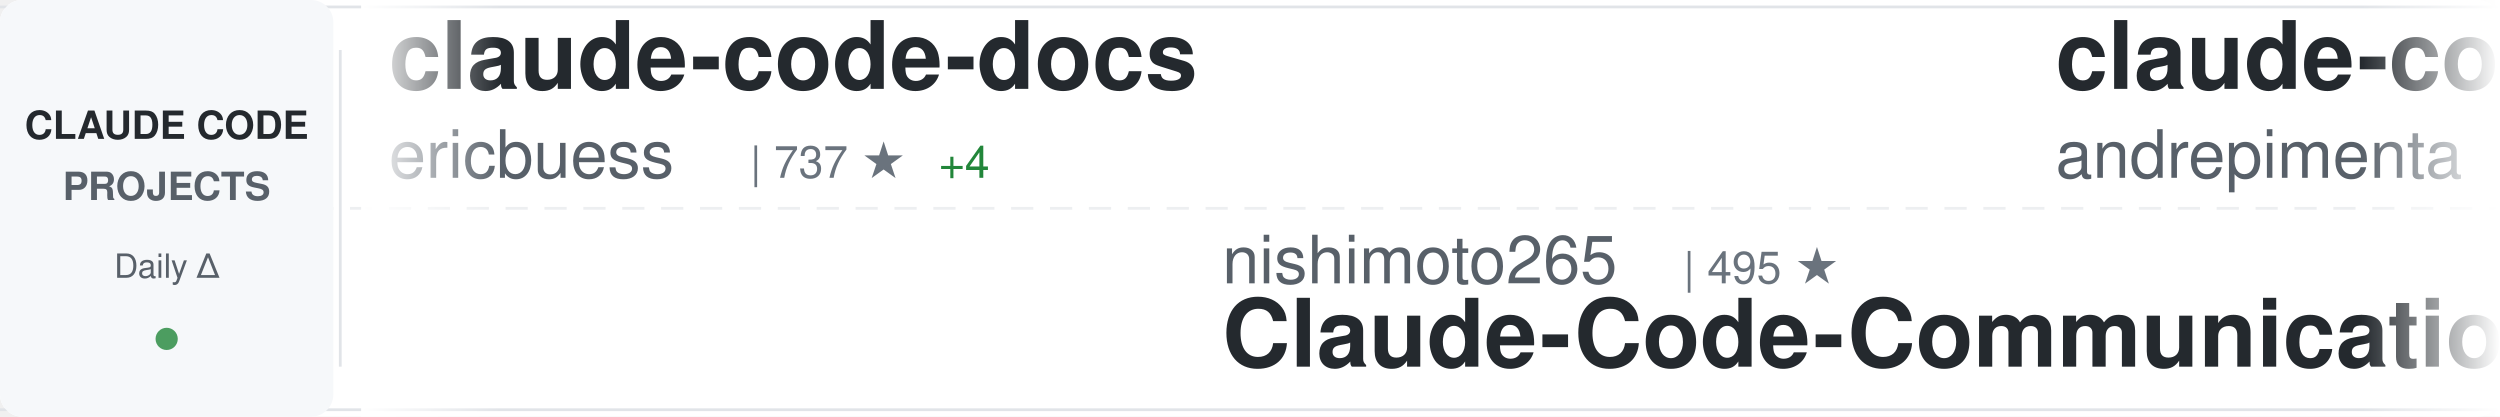
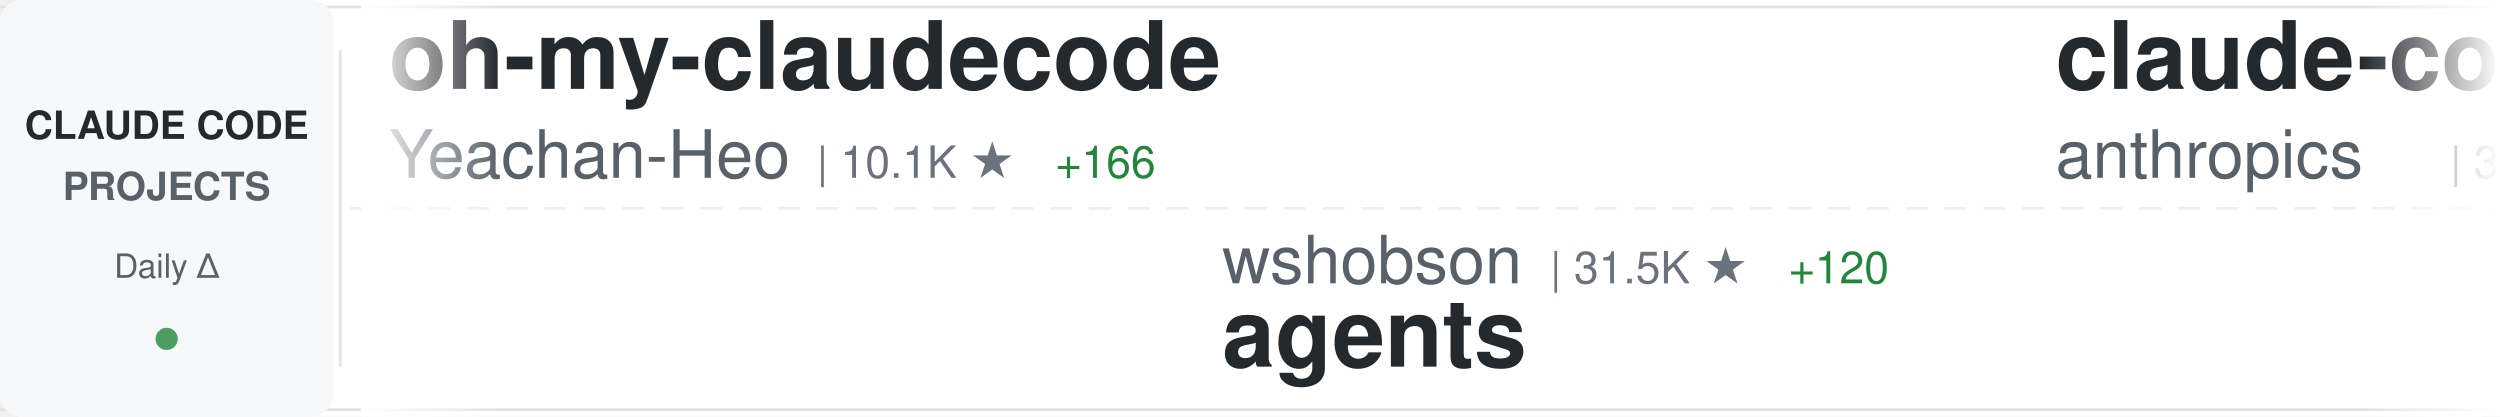
<svg xmlns="http://www.w3.org/2000/svg" width="900" height="150">
  <defs>
    <linearGradient id="awesomeLeftFade" x1="0%" y1="0%" x2="100%" y2="0%">
      <stop offset="0%" style="stop-color:#ffffff;stop-opacity:1" />
      <stop offset="100%" style="stop-color:#ffffff;stop-opacity:0" />
    </linearGradient>
    <linearGradient id="awesomeRightFade" x1="0%" y1="0%" x2="100%" y2="0%">
      <stop offset="0%" style="stop-color:#ffffff;stop-opacity:0" />
      <stop offset="100%" style="stop-color:#ffffff;stop-opacity:1" />
    </linearGradient>
  </defs>
  <rect width="900" height="150" fill="#ffffff" rx="8" />
  <rect x="0" y="2" width="900" height="1" fill="#e1e4e8" />
  <rect x="0" y="147" width="900" height="1" fill="#e1e4e8" />
  <line x1="0" y1="75" x2="900" y2="75" stroke="#e1e4e8" stroke-width="1" stroke-dasharray="8 6" opacity="0.6" />
  <rect x="0" y="0" width="120" height="150" fill="#f6f8fa" rx="8" />
  <text x="60" y="50" font-family="-apple-system, BlinkMacSystemFont, 'Segoe UI', Helvetica, Arial, sans-serif" font-size="14" font-weight="600" fill="#24292e" text-anchor="middle">CLAUDE CODE</text>
  <text x="60" y="72" font-family="-apple-system, BlinkMacSystemFont, 'Segoe UI', Helvetica, Arial, sans-serif" font-size="14" font-weight="600" fill="#586069" text-anchor="middle">PROJECTS</text>
  <text x="60" y="100" font-family="-apple-system, BlinkMacSystemFont, 'Segoe UI', Helvetica, Arial, sans-serif" font-size="12" font-weight="500" fill="#586069" text-anchor="middle">Daily Δ</text>
  <circle cx="60" cy="122" r="4" fill="#22863a" opacity="0.8" />
  <rect x="122" y="18" width="1" height="114" fill="#e1e4e8" />
  <clipPath id="awesomeTickerClip">
    <rect x="130" y="0" width="770" height="150" />
  </clipPath>
  <g clip-path="url(#awesomeTickerClip)">
    <g id="awesomeTickerItems">
      <animateTransform attributeName="transform" attributeType="XML" type="translate" from="0 0" to="-3000 0" dur="54s" repeatCount="indefinite" />
      <g transform="translate(0, 0)">
-         <text x="140" y="32" font-family="-apple-system, BlinkMacSystemFont, 'Segoe UI', Helvetica, Arial, sans-serif" font-size="34" font-weight="600" fill="#24292e">claude-code-docs</text>
-         <text x="140" y="64" font-family="-apple-system, BlinkMacSystemFont, 'Segoe UI', Helvetica, Arial, sans-serif" font-size="24" font-weight="400" fill="#586069">ericbuess</text>
-         <text x="270" y="64" font-family="-apple-system, BlinkMacSystemFont, 'Segoe UI', Helvetica, Arial, sans-serif" font-size="16" font-weight="500" fill="#6a737d">| 737 ★</text>
-         <text x="338" y="64" font-family="-apple-system, BlinkMacSystemFont, 'Segoe UI', Helvetica, Arial, sans-serif" font-size="16" font-weight="500" fill="#22863a"> +4</text>
+         <text x="140" y="32" font-family="-apple-system, BlinkMacSystemFont, 'Segoe UI', Helvetica, Arial, sans-serif" font-size="34" font-weight="600" fill="#24292e">oh-my-claudecode</text>
+         <text x="140" y="64" font-family="-apple-system, BlinkMacSystemFont, 'Segoe UI', Helvetica, Arial, sans-serif" font-size="24" font-weight="400" fill="#586069">Yeachan-Heo</text>
+         <text x="294" y="64" font-family="-apple-system, BlinkMacSystemFont, 'Segoe UI', Helvetica, Arial, sans-serif" font-size="16" font-weight="500" fill="#6a737d">| 10.1K ★</text>
+         <text x="380" y="64" font-family="-apple-system, BlinkMacSystemFont, 'Segoe UI', Helvetica, Arial, sans-serif" font-size="16" font-weight="500" fill="#22863a"> +166</text>
      </g>
      <g transform="translate(300, 0)">
-         <text x="140" y="102" font-family="-apple-system, BlinkMacSystemFont, 'Segoe UI', Helvetica, Arial, sans-serif" font-size="24" font-weight="400" fill="#586069">nishimoto265</text>
-         <text x="306" y="102" font-family="-apple-system, BlinkMacSystemFont, 'Segoe UI', Helvetica, Arial, sans-serif" font-size="16" font-weight="500" fill="#6a737d">| 495 ★</text>
-         <text x="140" y="132" font-family="-apple-system, BlinkMacSystemFont, 'Segoe UI', Helvetica, Arial, sans-serif" font-size="34" font-weight="600" fill="#24292e">Claude-Code-Communicatio...</text>
+         <text x="140" y="102" font-family="-apple-system, BlinkMacSystemFont, 'Segoe UI', Helvetica, Arial, sans-serif" font-size="24" font-weight="400" fill="#586069">wshobson</text>
+         <text x="258" y="102" font-family="-apple-system, BlinkMacSystemFont, 'Segoe UI', Helvetica, Arial, sans-serif" font-size="16" font-weight="500" fill="#6a737d">| 31.5K ★</text>
+         <text x="344" y="102" font-family="-apple-system, BlinkMacSystemFont, 'Segoe UI', Helvetica, Arial, sans-serif" font-size="16" font-weight="500" fill="#22863a"> +120</text>
+         <text x="140" y="132" font-family="-apple-system, BlinkMacSystemFont, 'Segoe UI', Helvetica, Arial, sans-serif" font-size="34" font-weight="600" fill="#24292e">agents</text>
      </g>
      <g transform="translate(600, 0)">
-         <text x="140" y="32" font-family="-apple-system, BlinkMacSystemFont, 'Segoe UI', Helvetica, Arial, sans-serif" font-size="34" font-weight="600" fill="#24292e">claude-code-chat</text>
-         <text x="140" y="64" font-family="-apple-system, BlinkMacSystemFont, 'Segoe UI', Helvetica, Arial, sans-serif" font-size="24" font-weight="400" fill="#586069">andrepimenta</text>
-         <text x="306" y="64" font-family="-apple-system, BlinkMacSystemFont, 'Segoe UI', Helvetica, Arial, sans-serif" font-size="16" font-weight="500" fill="#6a737d">| 1.0K ★</text>
+         <text x="140" y="32" font-family="-apple-system, BlinkMacSystemFont, 'Segoe UI', Helvetica, Arial, sans-serif" font-size="34" font-weight="600" fill="#24292e">claude-code-security-rev...</text>
+         <text x="140" y="64" font-family="-apple-system, BlinkMacSystemFont, 'Segoe UI', Helvetica, Arial, sans-serif" font-size="24" font-weight="400" fill="#586069">anthropics</text>
+         <text x="282" y="64" font-family="-apple-system, BlinkMacSystemFont, 'Segoe UI', Helvetica, Arial, sans-serif" font-size="16" font-weight="500" fill="#6a737d">| 3.8K ★</text>
+         <text x="359" y="64" font-family="-apple-system, BlinkMacSystemFont, 'Segoe UI', Helvetica, Arial, sans-serif" font-size="16" font-weight="500" fill="#22863a"> +19</text>
      </g>
      <g transform="translate(900, 0)">
-         <text x="140" y="102" font-family="-apple-system, BlinkMacSystemFont, 'Segoe UI', Helvetica, Arial, sans-serif" font-size="24" font-weight="400" fill="#586069">ComposioHQ</text>
-         <text x="282" y="102" font-family="-apple-system, BlinkMacSystemFont, 'Segoe UI', Helvetica, Arial, sans-serif" font-size="16" font-weight="500" fill="#6a737d">| 44.8K ★</text>
-         <text x="368" y="102" font-family="-apple-system, BlinkMacSystemFont, 'Segoe UI', Helvetica, Arial, sans-serif" font-size="16" font-weight="500" fill="#22863a"> +381</text>
-         <text x="140" y="132" font-family="-apple-system, BlinkMacSystemFont, 'Segoe UI', Helvetica, Arial, sans-serif" font-size="34" font-weight="600" fill="#24292e">awesome-claude-skills</text>
+         <text x="140" y="102" font-family="-apple-system, BlinkMacSystemFont, 'Segoe UI', Helvetica, Arial, sans-serif" font-size="24" font-weight="400" fill="#586069">1rgs</text>
+         <text x="210" y="102" font-family="-apple-system, BlinkMacSystemFont, 'Segoe UI', Helvetica, Arial, sans-serif" font-size="16" font-weight="500" fill="#6a737d">| 3.2K ★</text>
+         <text x="287" y="102" font-family="-apple-system, BlinkMacSystemFont, 'Segoe UI', Helvetica, Arial, sans-serif" font-size="16" font-weight="500" fill="#22863a"> +18</text>
+         <text x="140" y="132" font-family="-apple-system, BlinkMacSystemFont, 'Segoe UI', Helvetica, Arial, sans-serif" font-size="34" font-weight="600" fill="#24292e">claude-code-proxy</text>
      </g>
      <g transform="translate(1200, 0)">
-         <text x="140" y="32" font-family="-apple-system, BlinkMacSystemFont, 'Segoe UI', Helvetica, Arial, sans-serif" font-size="34" font-weight="600" fill="#24292e">antigravity-awesome-skil...</text>
-         <text x="140" y="64" font-family="-apple-system, BlinkMacSystemFont, 'Segoe UI', Helvetica, Arial, sans-serif" font-size="24" font-weight="400" fill="#586069">sickn33</text>
-         <text x="246" y="64" font-family="-apple-system, BlinkMacSystemFont, 'Segoe UI', Helvetica, Arial, sans-serif" font-size="16" font-weight="500" fill="#6a737d">| 25.0K ★</text>
-         <text x="332" y="64" font-family="-apple-system, BlinkMacSystemFont, 'Segoe UI', Helvetica, Arial, sans-serif" font-size="16" font-weight="500" fill="#22863a"> +342</text>
+         <text x="140" y="32" font-family="-apple-system, BlinkMacSystemFont, 'Segoe UI', Helvetica, Arial, sans-serif" font-size="34" font-weight="600" fill="#24292e">claude-code</text>
+         <text x="140" y="64" font-family="-apple-system, BlinkMacSystemFont, 'Segoe UI', Helvetica, Arial, sans-serif" font-size="24" font-weight="400" fill="#586069">anthropics</text>
+         <text x="282" y="64" font-family="-apple-system, BlinkMacSystemFont, 'Segoe UI', Helvetica, Arial, sans-serif" font-size="16" font-weight="500" fill="#6a737d">| 78.9K ★</text>
+         <text x="368" y="64" font-family="-apple-system, BlinkMacSystemFont, 'Segoe UI', Helvetica, Arial, sans-serif" font-size="16" font-weight="500" fill="#22863a"> +483</text>
      </g>
      <g transform="translate(1500, 0)">
-         <text x="140" y="102" font-family="-apple-system, BlinkMacSystemFont, 'Segoe UI', Helvetica, Arial, sans-serif" font-size="24" font-weight="400" fill="#586069">shanraisshan</text>
-         <text x="306" y="102" font-family="-apple-system, BlinkMacSystemFont, 'Segoe UI', Helvetica, Arial, sans-serif" font-size="16" font-weight="500" fill="#6a737d">| 17.8K ★</text>
-         <text x="392" y="102" font-family="-apple-system, BlinkMacSystemFont, 'Segoe UI', Helvetica, Arial, sans-serif" font-size="16" font-weight="500" fill="#22863a"> +722</text>
-         <text x="140" y="132" font-family="-apple-system, BlinkMacSystemFont, 'Segoe UI', Helvetica, Arial, sans-serif" font-size="34" font-weight="600" fill="#24292e">claude-code-best-practic...</text>
+         <text x="140" y="102" font-family="-apple-system, BlinkMacSystemFont, 'Segoe UI', Helvetica, Arial, sans-serif" font-size="24" font-weight="400" fill="#586069">musistudio</text>
+         <text x="282" y="102" font-family="-apple-system, BlinkMacSystemFont, 'Segoe UI', Helvetica, Arial, sans-serif" font-size="16" font-weight="500" fill="#6a737d">| 29.8K ★</text>
+         <text x="368" y="102" font-family="-apple-system, BlinkMacSystemFont, 'Segoe UI', Helvetica, Arial, sans-serif" font-size="16" font-weight="500" fill="#22863a"> +84</text>
+         <text x="140" y="132" font-family="-apple-system, BlinkMacSystemFont, 'Segoe UI', Helvetica, Arial, sans-serif" font-size="34" font-weight="600" fill="#24292e">claude-code-router</text>
      </g>
      <g transform="translate(1800, 0)">
-         <text x="140" y="32" font-family="-apple-system, BlinkMacSystemFont, 'Segoe UI', Helvetica, Arial, sans-serif" font-size="34" font-weight="600" fill="#24292e">claude-code-base-action</text>
-         <text x="140" y="64" font-family="-apple-system, BlinkMacSystemFont, 'Segoe UI', Helvetica, Arial, sans-serif" font-size="24" font-weight="400" fill="#586069">anthropics</text>
-         <text x="282" y="64" font-family="-apple-system, BlinkMacSystemFont, 'Segoe UI', Helvetica, Arial, sans-serif" font-size="16" font-weight="500" fill="#6a737d">| 609 ★</text>
-         <text x="350" y="64" font-family="-apple-system, BlinkMacSystemFont, 'Segoe UI', Helvetica, Arial, sans-serif" font-size="16" font-weight="500" fill="#22863a"> +2</text>
+         <text x="140" y="32" font-family="-apple-system, BlinkMacSystemFont, 'Segoe UI', Helvetica, Arial, sans-serif" font-size="34" font-weight="600" fill="#24292e">opcode</text>
+         <text x="140" y="64" font-family="-apple-system, BlinkMacSystemFont, 'Segoe UI', Helvetica, Arial, sans-serif" font-size="24" font-weight="400" fill="#586069">winfunc</text>
+         <text x="246" y="64" font-family="-apple-system, BlinkMacSystemFont, 'Segoe UI', Helvetica, Arial, sans-serif" font-size="16" font-weight="500" fill="#6a737d">| 21.0K ★</text>
+         <text x="332" y="64" font-family="-apple-system, BlinkMacSystemFont, 'Segoe UI', Helvetica, Arial, sans-serif" font-size="16" font-weight="500" fill="#22863a"> +20</text>
      </g>
      <g transform="translate(2100, 0)">
-         <text x="140" y="102" font-family="-apple-system, BlinkMacSystemFont, 'Segoe UI', Helvetica, Arial, sans-serif" font-size="24" font-weight="400" fill="#586069">Maciek-roboblog</text>
-         <text x="342" y="102" font-family="-apple-system, BlinkMacSystemFont, 'Segoe UI', Helvetica, Arial, sans-serif" font-size="16" font-weight="500" fill="#6a737d">| 7.0K ★</text>
-         <text x="419" y="102" font-family="-apple-system, BlinkMacSystemFont, 'Segoe UI', Helvetica, Arial, sans-serif" font-size="16" font-weight="500" fill="#22863a"> +20</text>
-         <text x="140" y="132" font-family="-apple-system, BlinkMacSystemFont, 'Segoe UI', Helvetica, Arial, sans-serif" font-size="34" font-weight="600" fill="#24292e">Claude-Code-Usage-Monito...</text>
+         <text x="140" y="102" font-family="-apple-system, BlinkMacSystemFont, 'Segoe UI', Helvetica, Arial, sans-serif" font-size="24" font-weight="400" fill="#586069">Yuyz0112</text>
+         <text x="258" y="102" font-family="-apple-system, BlinkMacSystemFont, 'Segoe UI', Helvetica, Arial, sans-serif" font-size="16" font-weight="500" fill="#6a737d">| 2.2K ★</text>
+         <text x="335" y="102" font-family="-apple-system, BlinkMacSystemFont, 'Segoe UI', Helvetica, Arial, sans-serif" font-size="16" font-weight="500" fill="#22863a"> +8</text>
+         <text x="140" y="132" font-family="-apple-system, BlinkMacSystemFont, 'Segoe UI', Helvetica, Arial, sans-serif" font-size="34" font-weight="600" fill="#24292e">claude-code-reverse</text>
      </g>
      <g transform="translate(2400, 0)">
-         <text x="140" y="32" font-family="-apple-system, BlinkMacSystemFont, 'Segoe UI', Helvetica, Arial, sans-serif" font-size="34" font-weight="600" fill="#24292e">planning-with-files</text>
-         <text x="140" y="64" font-family="-apple-system, BlinkMacSystemFont, 'Segoe UI', Helvetica, Arial, sans-serif" font-size="24" font-weight="400" fill="#586069">OthmanAdi</text>
-         <text x="270" y="64" font-family="-apple-system, BlinkMacSystemFont, 'Segoe UI', Helvetica, Arial, sans-serif" font-size="16" font-weight="500" fill="#6a737d">| 16.2K ★</text>
-         <text x="356" y="64" font-family="-apple-system, BlinkMacSystemFont, 'Segoe UI', Helvetica, Arial, sans-serif" font-size="16" font-weight="500" fill="#22863a"> +111</text>
+         <text x="140" y="32" font-family="-apple-system, BlinkMacSystemFont, 'Segoe UI', Helvetica, Arial, sans-serif" font-size="34" font-weight="600" fill="#24292e">claude-code-ultimate-gui...</text>
+         <text x="140" y="64" font-family="-apple-system, BlinkMacSystemFont, 'Segoe UI', Helvetica, Arial, sans-serif" font-size="24" font-weight="400" fill="#586069">FlorianBruniaux</text>
+         <text x="342" y="64" font-family="-apple-system, BlinkMacSystemFont, 'Segoe UI', Helvetica, Arial, sans-serif" font-size="16" font-weight="500" fill="#6a737d">| 1.7K ★</text>
+         <text x="419" y="64" font-family="-apple-system, BlinkMacSystemFont, 'Segoe UI', Helvetica, Arial, sans-serif" font-size="16" font-weight="500" fill="#22863a"> +112</text>
      </g>
      <g transform="translate(2700, 0)">
-         <text x="140" y="102" font-family="-apple-system, BlinkMacSystemFont, 'Segoe UI', Helvetica, Arial, sans-serif" font-size="24" font-weight="400" fill="#586069">BloopAI</text>
-         <text x="246" y="102" font-family="-apple-system, BlinkMacSystemFont, 'Segoe UI', Helvetica, Arial, sans-serif" font-size="16" font-weight="500" fill="#6a737d">| 23.3K ★</text>
-         <text x="332" y="102" font-family="-apple-system, BlinkMacSystemFont, 'Segoe UI', Helvetica, Arial, sans-serif" font-size="16" font-weight="500" fill="#22863a"> +71</text>
-         <text x="140" y="132" font-family="-apple-system, BlinkMacSystemFont, 'Segoe UI', Helvetica, Arial, sans-serif" font-size="34" font-weight="600" fill="#24292e">vibe-kanban</text>
+         <text x="140" y="102" font-family="-apple-system, BlinkMacSystemFont, 'Segoe UI', Helvetica, Arial, sans-serif" font-size="24" font-weight="400" fill="#586069">frankbria</text>
+         <text x="270" y="102" font-family="-apple-system, BlinkMacSystemFont, 'Segoe UI', Helvetica, Arial, sans-serif" font-size="16" font-weight="500" fill="#6a737d">| 7.9K ★</text>
+         <text x="347" y="102" font-family="-apple-system, BlinkMacSystemFont, 'Segoe UI', Helvetica, Arial, sans-serif" font-size="16" font-weight="500" fill="#22863a"> +43</text>
+         <text x="140" y="132" font-family="-apple-system, BlinkMacSystemFont, 'Segoe UI', Helvetica, Arial, sans-serif" font-size="34" font-weight="600" fill="#24292e">ralph-claude-code</text>
      </g>
      <g transform="translate(3000, 0)">
-         <text x="140" y="32" font-family="-apple-system, BlinkMacSystemFont, 'Segoe UI', Helvetica, Arial, sans-serif" font-size="34" font-weight="600" fill="#24292e">claude-code-docs</text>
-         <text x="140" y="64" font-family="-apple-system, BlinkMacSystemFont, 'Segoe UI', Helvetica, Arial, sans-serif" font-size="24" font-weight="400" fill="#586069">ericbuess</text>
-         <text x="270" y="64" font-family="-apple-system, BlinkMacSystemFont, 'Segoe UI', Helvetica, Arial, sans-serif" font-size="16" font-weight="500" fill="#6a737d">| 737 ★</text>
-         <text x="338" y="64" font-family="-apple-system, BlinkMacSystemFont, 'Segoe UI', Helvetica, Arial, sans-serif" font-size="16" font-weight="500" fill="#22863a"> +4</text>
+         <text x="140" y="32" font-family="-apple-system, BlinkMacSystemFont, 'Segoe UI', Helvetica, Arial, sans-serif" font-size="34" font-weight="600" fill="#24292e">oh-my-claudecode</text>
+         <text x="140" y="64" font-family="-apple-system, BlinkMacSystemFont, 'Segoe UI', Helvetica, Arial, sans-serif" font-size="24" font-weight="400" fill="#586069">Yeachan-Heo</text>
+         <text x="294" y="64" font-family="-apple-system, BlinkMacSystemFont, 'Segoe UI', Helvetica, Arial, sans-serif" font-size="16" font-weight="500" fill="#6a737d">| 10.1K ★</text>
+         <text x="380" y="64" font-family="-apple-system, BlinkMacSystemFont, 'Segoe UI', Helvetica, Arial, sans-serif" font-size="16" font-weight="500" fill="#22863a"> +166</text>
      </g>
      <g transform="translate(3300, 0)">
-         <text x="140" y="102" font-family="-apple-system, BlinkMacSystemFont, 'Segoe UI', Helvetica, Arial, sans-serif" font-size="24" font-weight="400" fill="#586069">nishimoto265</text>
-         <text x="306" y="102" font-family="-apple-system, BlinkMacSystemFont, 'Segoe UI', Helvetica, Arial, sans-serif" font-size="16" font-weight="500" fill="#6a737d">| 495 ★</text>
-         <text x="140" y="132" font-family="-apple-system, BlinkMacSystemFont, 'Segoe UI', Helvetica, Arial, sans-serif" font-size="34" font-weight="600" fill="#24292e">Claude-Code-Communicatio...</text>
+         <text x="140" y="102" font-family="-apple-system, BlinkMacSystemFont, 'Segoe UI', Helvetica, Arial, sans-serif" font-size="24" font-weight="400" fill="#586069">wshobson</text>
+         <text x="258" y="102" font-family="-apple-system, BlinkMacSystemFont, 'Segoe UI', Helvetica, Arial, sans-serif" font-size="16" font-weight="500" fill="#6a737d">| 31.5K ★</text>
+         <text x="344" y="102" font-family="-apple-system, BlinkMacSystemFont, 'Segoe UI', Helvetica, Arial, sans-serif" font-size="16" font-weight="500" fill="#22863a"> +120</text>
+         <text x="140" y="132" font-family="-apple-system, BlinkMacSystemFont, 'Segoe UI', Helvetica, Arial, sans-serif" font-size="34" font-weight="600" fill="#24292e">agents</text>
      </g>
      <g transform="translate(3600, 0)">
-         <text x="140" y="32" font-family="-apple-system, BlinkMacSystemFont, 'Segoe UI', Helvetica, Arial, sans-serif" font-size="34" font-weight="600" fill="#24292e">claude-code-chat</text>
-         <text x="140" y="64" font-family="-apple-system, BlinkMacSystemFont, 'Segoe UI', Helvetica, Arial, sans-serif" font-size="24" font-weight="400" fill="#586069">andrepimenta</text>
-         <text x="306" y="64" font-family="-apple-system, BlinkMacSystemFont, 'Segoe UI', Helvetica, Arial, sans-serif" font-size="16" font-weight="500" fill="#6a737d">| 1.0K ★</text>
+         <text x="140" y="32" font-family="-apple-system, BlinkMacSystemFont, 'Segoe UI', Helvetica, Arial, sans-serif" font-size="34" font-weight="600" fill="#24292e">claude-code-security-rev...</text>
+         <text x="140" y="64" font-family="-apple-system, BlinkMacSystemFont, 'Segoe UI', Helvetica, Arial, sans-serif" font-size="24" font-weight="400" fill="#586069">anthropics</text>
+         <text x="282" y="64" font-family="-apple-system, BlinkMacSystemFont, 'Segoe UI', Helvetica, Arial, sans-serif" font-size="16" font-weight="500" fill="#6a737d">| 3.8K ★</text>
+         <text x="359" y="64" font-family="-apple-system, BlinkMacSystemFont, 'Segoe UI', Helvetica, Arial, sans-serif" font-size="16" font-weight="500" fill="#22863a"> +19</text>
      </g>
      <g transform="translate(3900, 0)">
-         <text x="140" y="102" font-family="-apple-system, BlinkMacSystemFont, 'Segoe UI', Helvetica, Arial, sans-serif" font-size="24" font-weight="400" fill="#586069">ComposioHQ</text>
-         <text x="282" y="102" font-family="-apple-system, BlinkMacSystemFont, 'Segoe UI', Helvetica, Arial, sans-serif" font-size="16" font-weight="500" fill="#6a737d">| 44.8K ★</text>
-         <text x="368" y="102" font-family="-apple-system, BlinkMacSystemFont, 'Segoe UI', Helvetica, Arial, sans-serif" font-size="16" font-weight="500" fill="#22863a"> +381</text>
-         <text x="140" y="132" font-family="-apple-system, BlinkMacSystemFont, 'Segoe UI', Helvetica, Arial, sans-serif" font-size="34" font-weight="600" fill="#24292e">awesome-claude-skills</text>
+         <text x="140" y="102" font-family="-apple-system, BlinkMacSystemFont, 'Segoe UI', Helvetica, Arial, sans-serif" font-size="24" font-weight="400" fill="#586069">1rgs</text>
+         <text x="210" y="102" font-family="-apple-system, BlinkMacSystemFont, 'Segoe UI', Helvetica, Arial, sans-serif" font-size="16" font-weight="500" fill="#6a737d">| 3.2K ★</text>
+         <text x="287" y="102" font-family="-apple-system, BlinkMacSystemFont, 'Segoe UI', Helvetica, Arial, sans-serif" font-size="16" font-weight="500" fill="#22863a"> +18</text>
+         <text x="140" y="132" font-family="-apple-system, BlinkMacSystemFont, 'Segoe UI', Helvetica, Arial, sans-serif" font-size="34" font-weight="600" fill="#24292e">claude-code-proxy</text>
      </g>
    </g>
  </g>
  <rect x="130" y="0" width="50" height="150" fill="url(#awesomeLeftFade)" />
  <rect x="850" y="0" width="50" height="150" fill="url(#awesomeRightFade)" />
</svg>
